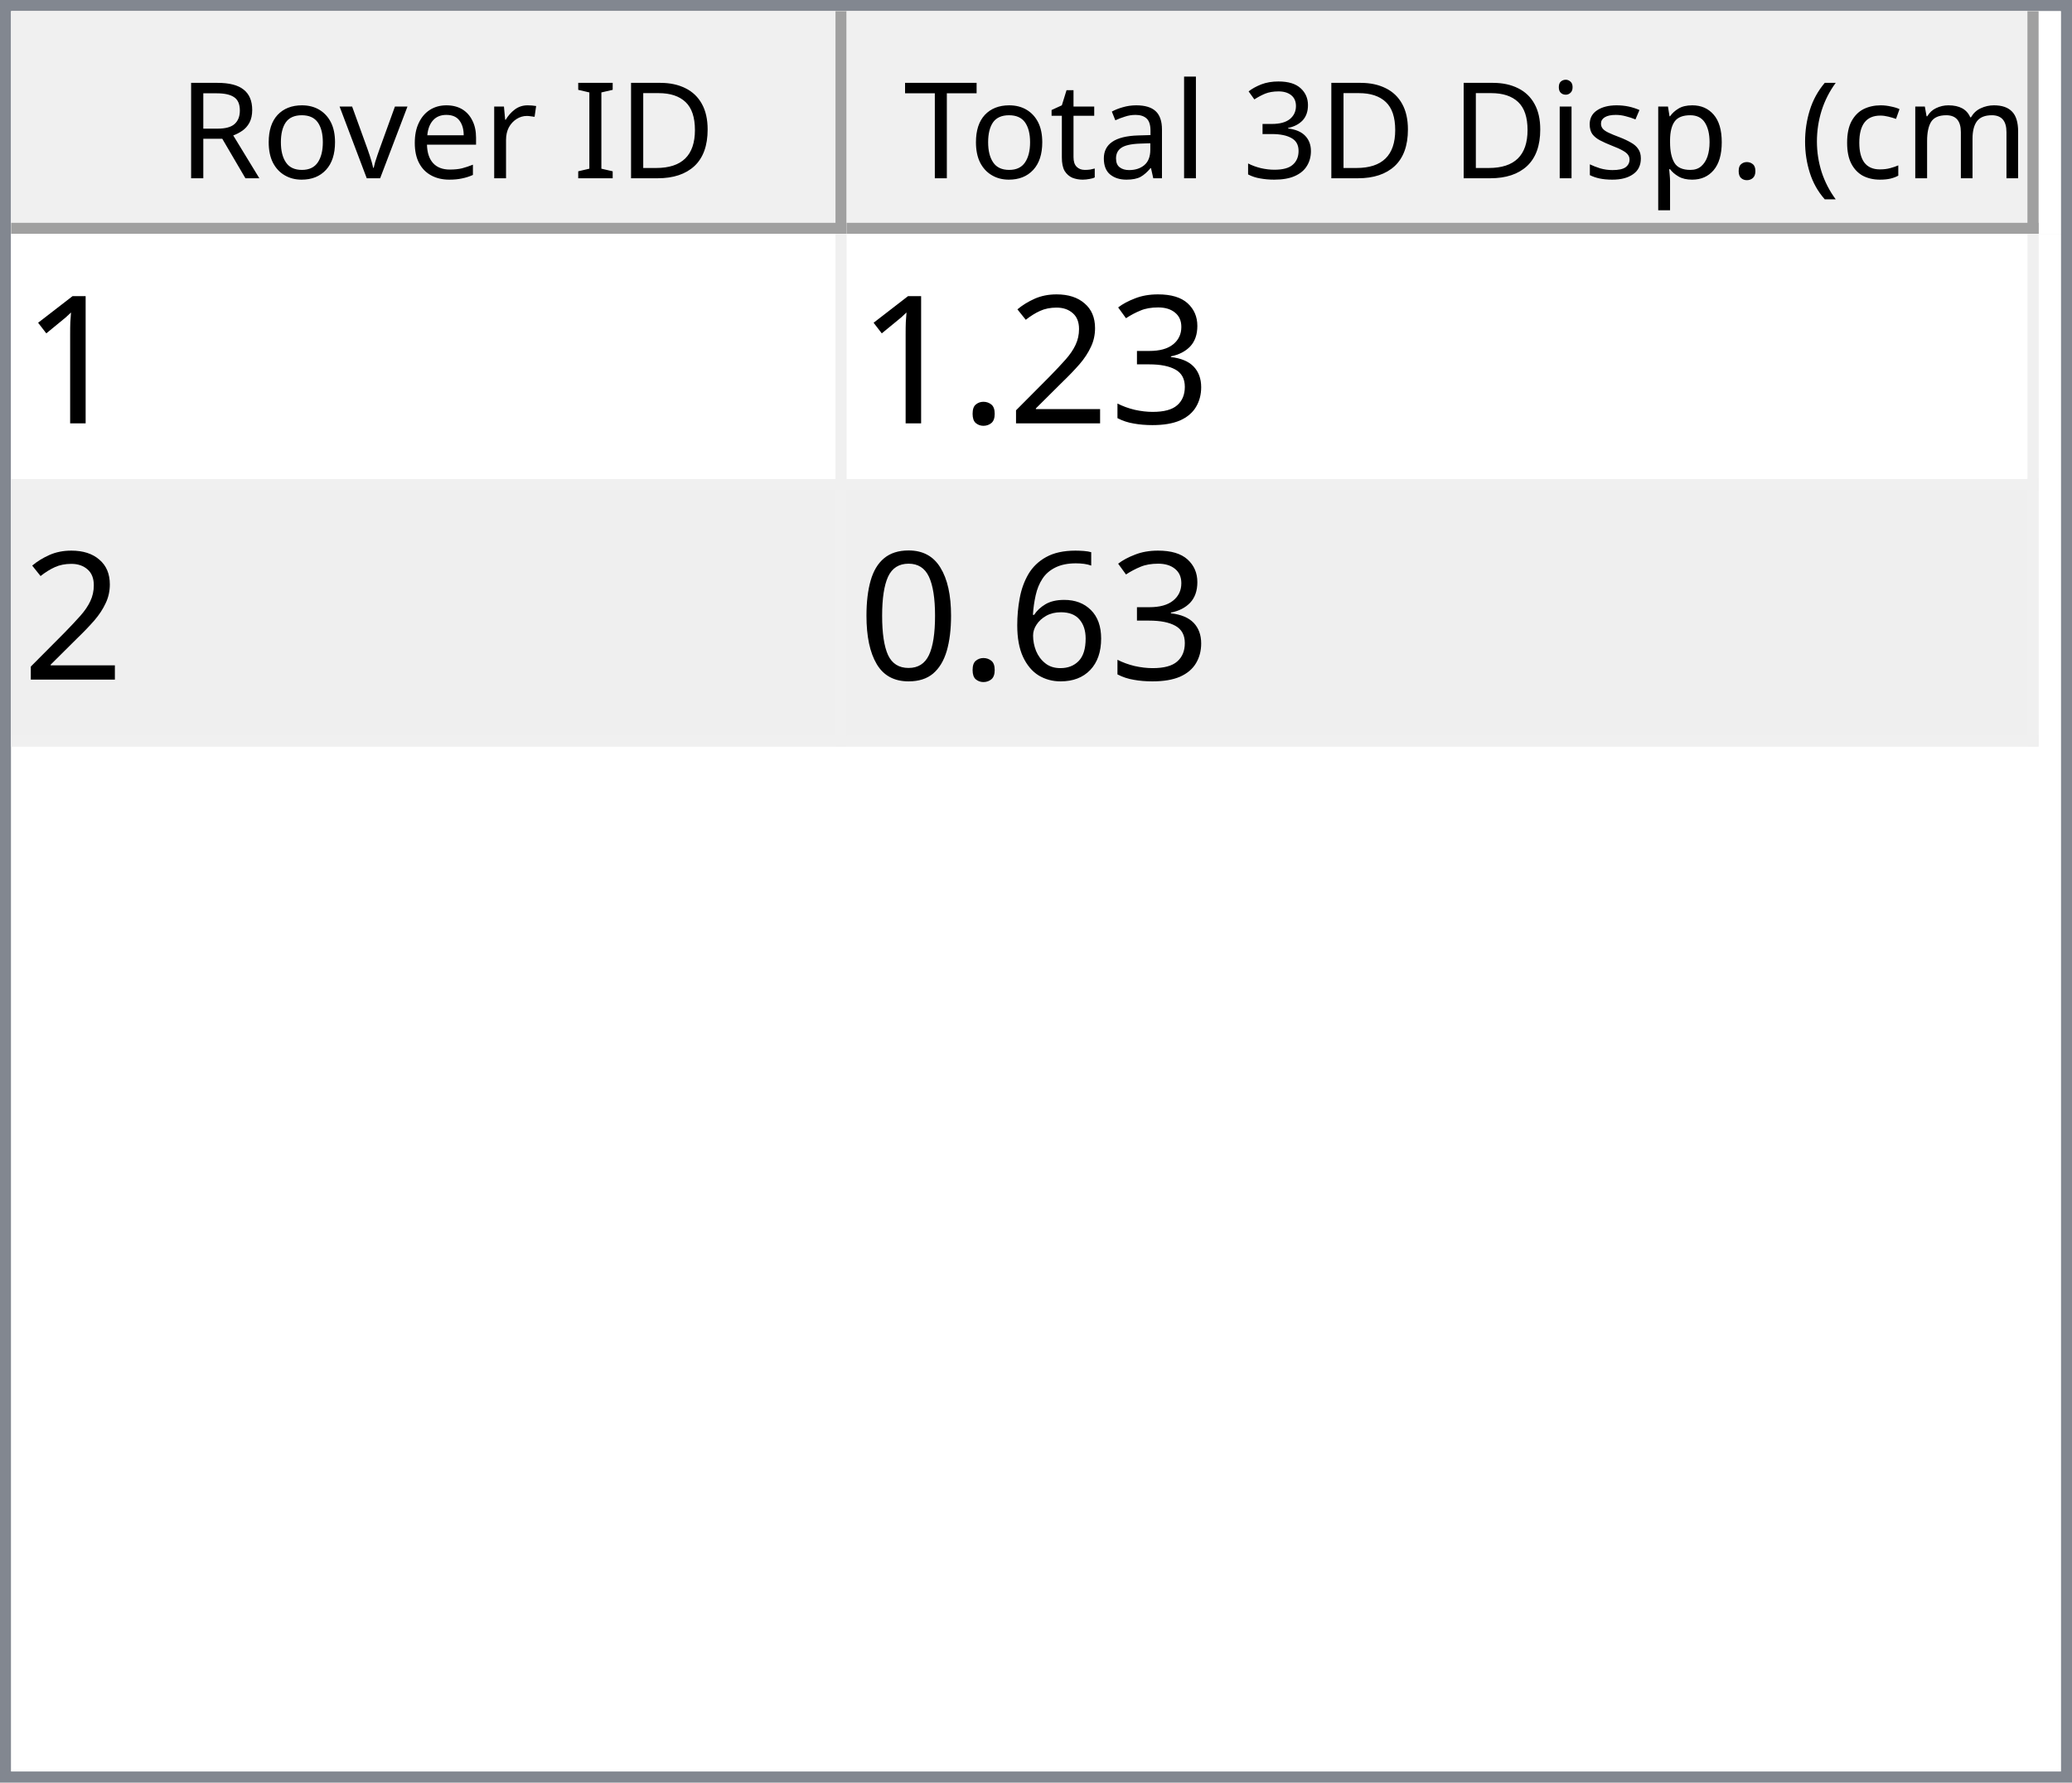
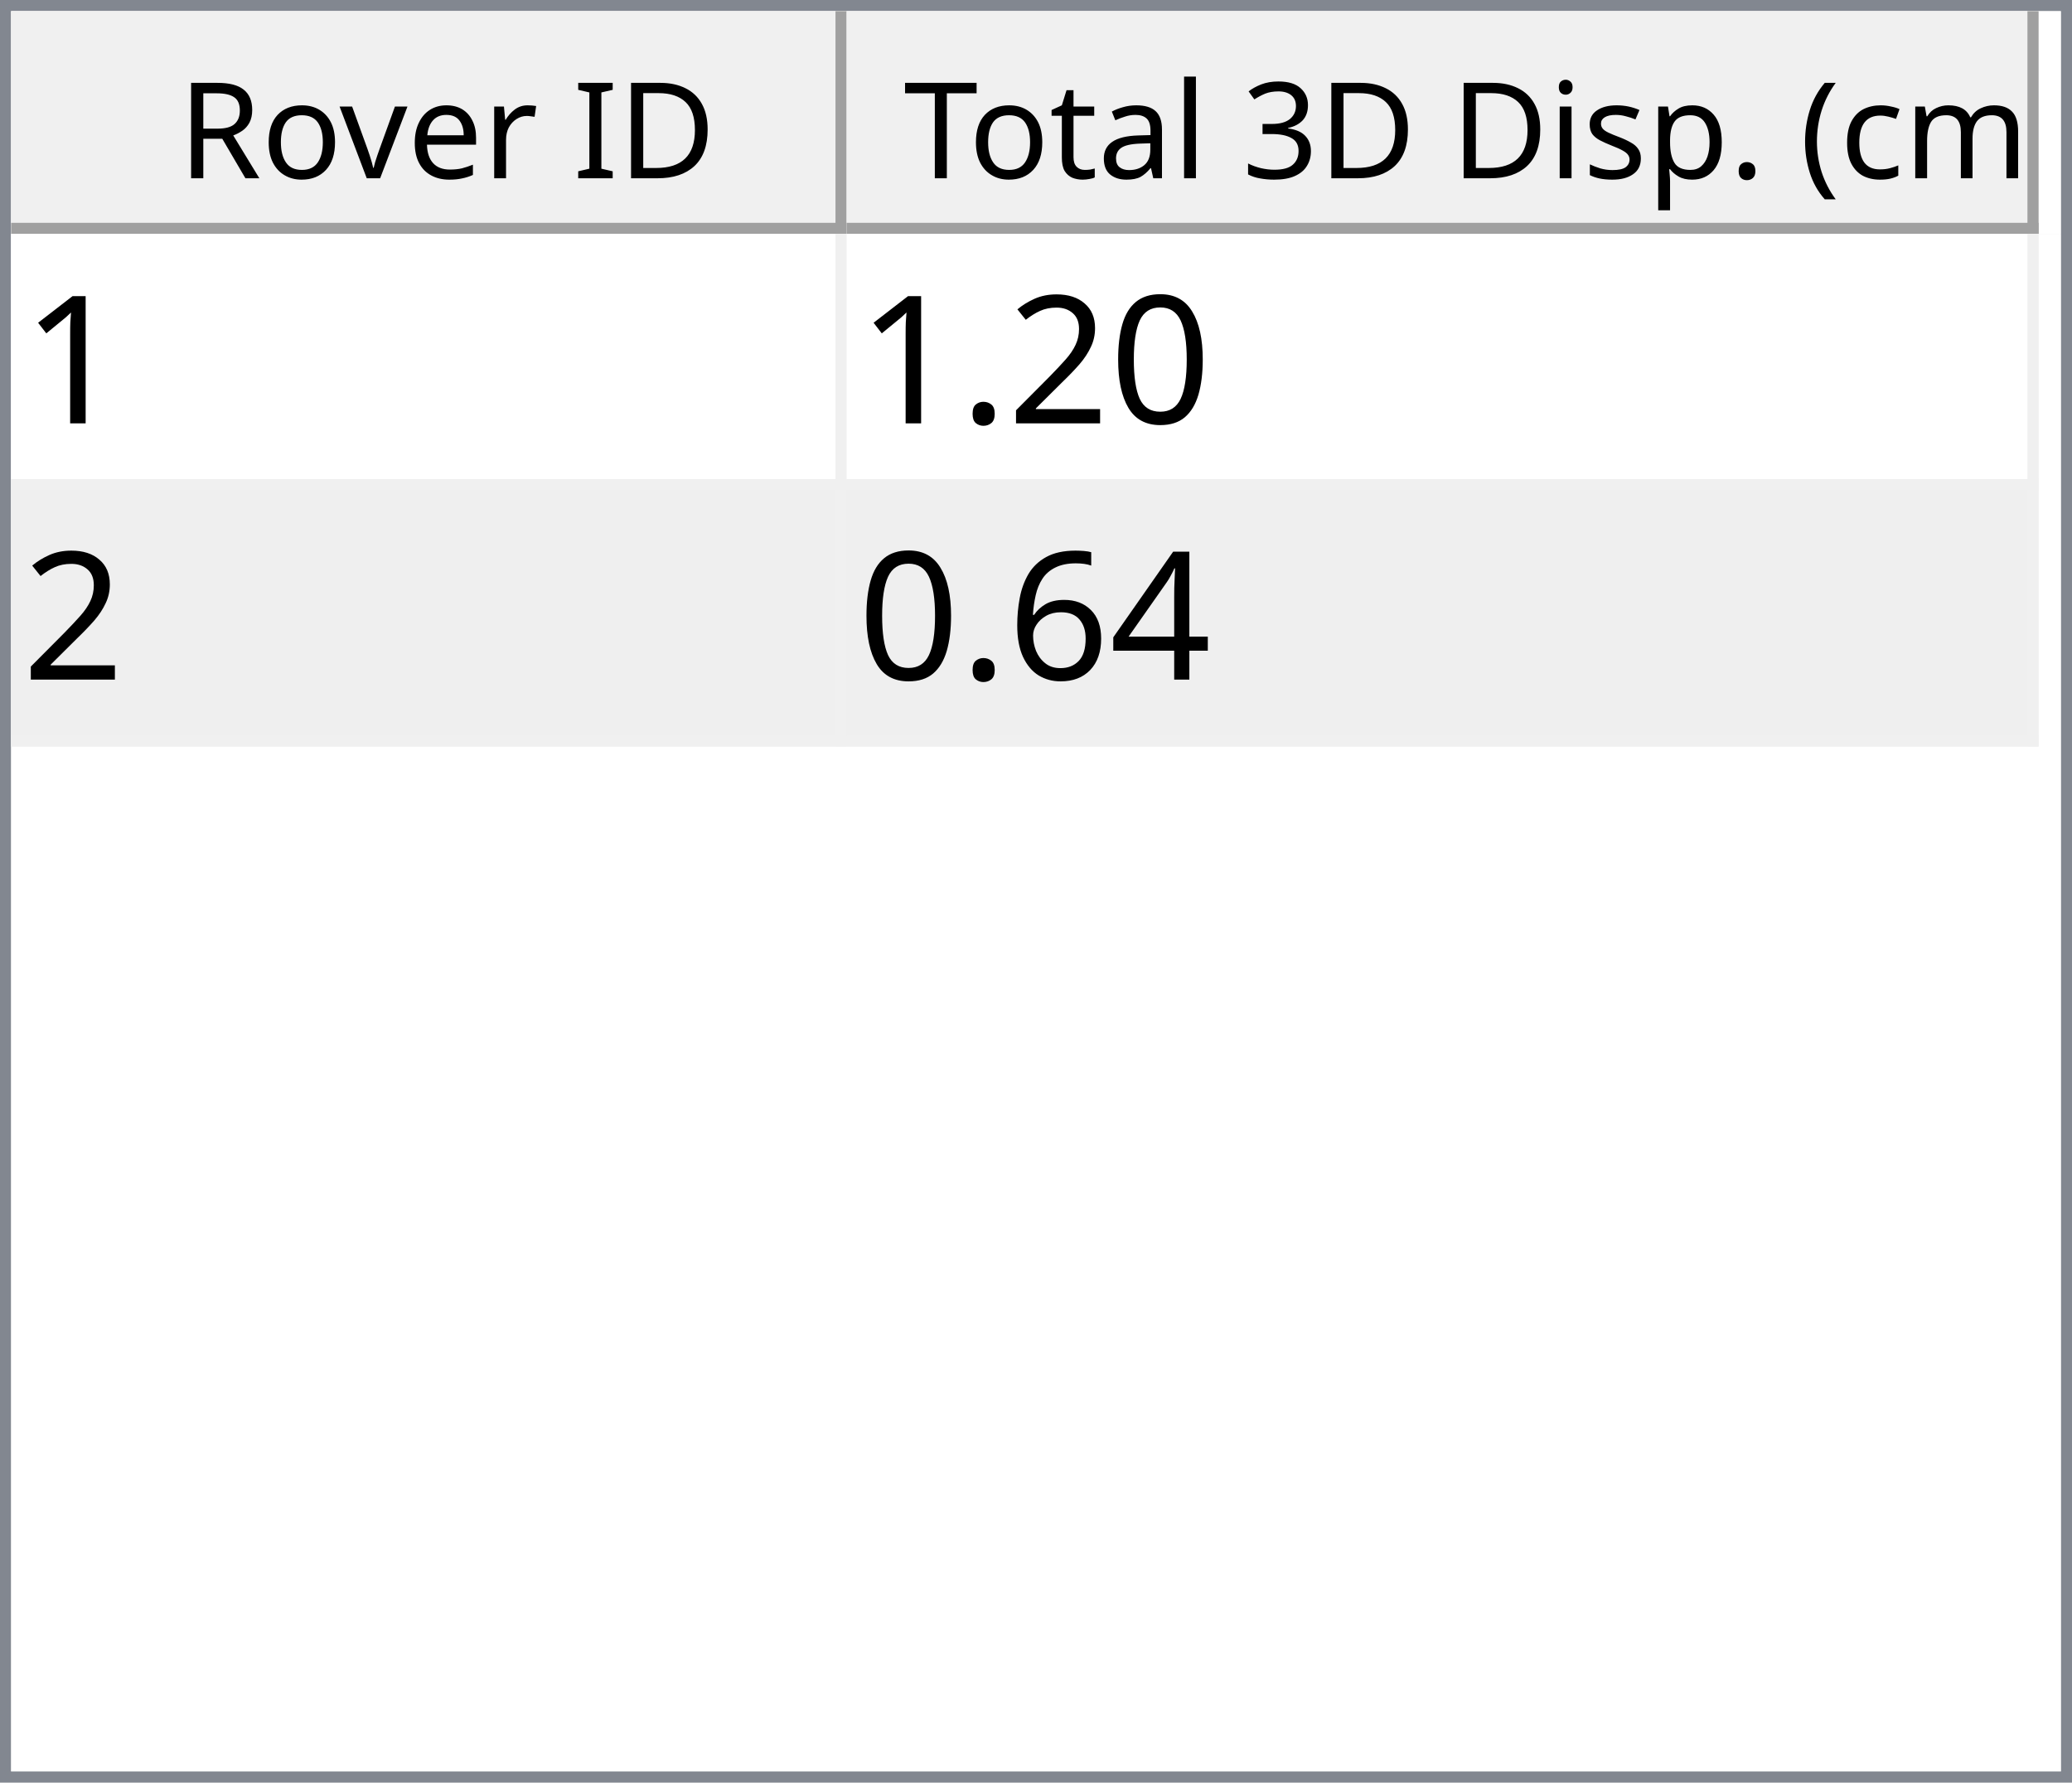
<svg xmlns="http://www.w3.org/2000/svg" style="fill-opacity:1; color-rendering:auto; color-interpolation:auto; text-rendering:auto; stroke:black; stroke-linecap:square; stroke-miterlimit:10; shape-rendering:auto; stroke-opacity:1; fill:black; stroke-dasharray:none; font-weight:normal; stroke-width:1; font-family:'Dialog'; font-style:normal; stroke-linejoin:miter; font-size:12px; stroke-dashoffset:0; image-rendering:auto;" width="186" height="160">
  <defs id="genericDefs" />
  <g>
    <defs id="defs1">
      <clipPath clipPathUnits="userSpaceOnUse" id="clipPath1">
        <path d="M0 0 L186 0 L186 160 L0 160 L0 0 Z" />
      </clipPath>
      <clipPath clipPathUnits="userSpaceOnUse" id="clipPath2">
        <path d="M0 0 L0 160 L186 160 L186 0 Z" />
      </clipPath>
      <clipPath clipPathUnits="userSpaceOnUse" id="clipPath3">
        <path d="M0 0 L0 20 L184 20 L184 0 Z" />
      </clipPath>
      <clipPath clipPathUnits="userSpaceOnUse" id="clipPath4">
        <path d="M0 0 L0 20 L75 20 L75 0 Z" />
      </clipPath>
      <clipPath clipPathUnits="userSpaceOnUse" id="clipPath5">
        <path d="M1 1 L1 19 L74 19 L74 1 Z" />
      </clipPath>
      <clipPath clipPathUnits="userSpaceOnUse" id="clipPath6">
        <path d="M0 0 L0 18 L73 18 L73 0 Z" />
      </clipPath>
      <clipPath clipPathUnits="userSpaceOnUse" id="clipPath7">
        <path d="M-0.5 -0.5 L-0.5 19.5 L74.5 19.5 L74.5 -0.5 Z" />
      </clipPath>
      <clipPath clipPathUnits="userSpaceOnUse" id="clipPath8">
        <path d="M0 0 L0 20 L107 20 L107 0 Z" />
      </clipPath>
      <clipPath clipPathUnits="userSpaceOnUse" id="clipPath9">
        <path d="M1 1 L1 19 L106 19 L106 1 Z" />
      </clipPath>
      <clipPath clipPathUnits="userSpaceOnUse" id="clipPath10">
        <path d="M0 0 L0 18 L105 18 L105 0 Z" />
      </clipPath>
      <clipPath clipPathUnits="userSpaceOnUse" id="clipPath11">
        <path d="M-0.5 -0.5 L-0.5 19.5 L106.5 19.5 L106.5 -0.5 Z" />
      </clipPath>
      <clipPath clipPathUnits="userSpaceOnUse" id="clipPath12">
        <path d="M0 0 L0 138 L184 138 L184 0 Z" />
      </clipPath>
      <clipPath clipPathUnits="userSpaceOnUse" id="clipPath13">
        <path d="M0 0 L0 46 L182 46 L182 0 Z" />
      </clipPath>
      <clipPath clipPathUnits="userSpaceOnUse" id="clipPath14">
        <path d="M-0.5 -0.5 L-0.5 45.5 L181.5 45.5 L181.5 -0.5 Z" />
      </clipPath>
      <clipPath clipPathUnits="userSpaceOnUse" id="clipPath15">
        <path d="M0 0 L0 22 L74 22 L74 0 Z" />
      </clipPath>
      <clipPath clipPathUnits="userSpaceOnUse" id="clipPath16">
        <path d="M0 0 L0 22 L106 22 L106 0 Z" />
      </clipPath>
      <font horiz-adv-x="64.551" id="font1">
        <font-face ascent="107.91" descent="25.098" units-per-em="100" style="font-style:normal; font-family:Segoe UI; font-weight:normal;" />
        <missing-glyph horiz-adv-x="64.551" d="M8.109 0 L8.109 68.266 L56.453 68.266 L56.453 0 L8.109 0 ZM15.328 7.234 L49.219 7.234 L49.219 61.031 L15.328 61.031 L15.328 7.234 Z" />
        <glyph unicode="D" horiz-adv-x="70.117" d="M9.188 0 L9.188 70.016 L28.516 70.016 Q65.531 70.016 65.531 35.891 Q65.531 19.672 55.25 9.836 Q44.969 0 27.734 0 L9.188 0 ZM17.391 62.594 L17.391 7.422 L27.828 7.422 Q41.609 7.422 49.273 14.797 Q56.938 22.172 56.938 35.688 Q56.938 62.594 28.328 62.594 L17.391 62.594 Z" />
        <glyph unicode="I" horiz-adv-x="26.611" d="M17.391 0 L9.188 0 L9.188 70.016 L17.391 70.016 L17.391 0 Z" />
        <glyph unicode=" " horiz-adv-x="27.393" d="" />
        <glyph unicode="r" horiz-adv-x="34.766" d="M34.188 41.891 Q32.078 43.5 28.125 43.5 Q23 43.5 19.555 38.672 Q16.109 33.844 16.109 25.484 L16.109 0 L8.109 0 L8.109 50 L16.109 50 L16.109 39.703 L16.312 39.703 Q18.016 44.969 21.531 47.922 Q25.047 50.875 29.391 50.875 Q32.516 50.875 34.188 50.203 L34.188 41.891 Z" />
        <glyph unicode="e" horiz-adv-x="52.295" d="M48.297 23 L12.984 23 Q13.188 14.656 17.484 10.109 Q21.781 5.562 29.297 5.562 Q37.75 5.562 44.828 11.141 L44.828 3.609 Q38.234 -1.172 27.391 -1.172 Q16.797 -1.172 10.742 5.641 Q4.688 12.453 4.688 24.812 Q4.688 36.469 11.305 43.82 Q17.922 51.172 27.734 51.172 Q37.547 51.172 42.922 44.828 Q48.297 38.484 48.297 27.203 L48.297 23 ZM40.094 29.781 Q40.047 36.719 36.75 40.578 Q33.453 44.438 27.594 44.438 Q21.922 44.438 17.969 40.383 Q14.016 36.328 13.094 29.781 L40.094 29.781 Z" />
        <glyph unicode="v" horiz-adv-x="47.9" d="M47.406 50 L27.484 0 L19.625 0 L0.688 50 L9.469 50 L22.172 13.672 Q23.578 9.672 23.922 6.688 L24.125 6.688 Q24.609 10.453 25.688 13.484 L38.969 50 L47.406 50 Z" />
        <glyph unicode="o" horiz-adv-x="58.594" d="M29 -1.172 Q17.922 -1.172 11.305 5.836 Q4.688 12.844 4.688 24.422 Q4.688 37.016 11.57 44.094 Q18.453 51.172 30.172 51.172 Q41.359 51.172 47.633 44.289 Q53.906 37.406 53.906 25.203 Q53.906 13.234 47.141 6.031 Q40.375 -1.172 29 -1.172 ZM29.594 44.438 Q21.875 44.438 17.383 39.188 Q12.891 33.938 12.891 24.703 Q12.891 15.828 17.43 10.695 Q21.969 5.562 29.594 5.562 Q37.359 5.562 41.531 10.594 Q45.703 15.625 45.703 24.906 Q45.703 34.281 41.531 39.359 Q37.359 44.438 29.594 44.438 Z" />
        <glyph unicode="R" horiz-adv-x="59.814" d="M59.375 0 L49.609 0 L37.891 19.625 Q36.281 22.359 34.766 24.289 Q33.25 26.219 31.664 27.438 Q30.078 28.656 28.25 29.219 Q26.422 29.781 24.125 29.781 L17.391 29.781 L17.391 0 L9.188 0 L9.188 70.016 L30.078 70.016 Q34.672 70.016 38.555 68.867 Q42.438 67.719 45.289 65.375 Q48.141 63.031 49.758 59.547 Q51.375 56.062 51.375 51.375 Q51.375 47.703 50.273 44.656 Q49.172 41.609 47.148 39.211 Q45.125 36.812 42.266 35.133 Q39.406 33.453 35.844 32.516 L35.844 32.328 Q37.594 31.547 38.891 30.547 Q40.188 29.547 41.359 28.18 Q42.531 26.812 43.68 25.078 Q44.828 23.344 46.234 21.047 L59.375 0 ZM17.391 62.594 L17.391 37.203 L28.516 37.203 Q31.594 37.203 34.203 38.133 Q36.812 39.062 38.719 40.797 Q40.625 42.531 41.703 45.047 Q42.781 47.562 42.781 50.688 Q42.781 56.297 39.141 59.445 Q35.5 62.594 28.609 62.594 L17.391 62.594 Z" />
        <glyph unicode=")" horiz-adv-x="30.176" d="M8.297 -15.922 L1.172 -15.922 Q16.406 2.344 16.406 26.812 Q16.406 51.469 1.078 70.016 L8.297 70.016 Q23.531 52.156 23.531 26.703 Q23.531 1.375 8.297 -15.922 Z" />
        <glyph unicode="m" horiz-adv-x="86.133" d="M79.109 0 L71.094 0 L71.094 28.719 Q71.094 37.016 68.531 40.727 Q65.969 44.438 59.906 44.438 Q54.781 44.438 51.195 39.75 Q47.609 35.062 47.609 28.516 L47.609 0 L39.594 0 L39.594 29.688 Q39.594 44.438 28.219 44.438 Q22.953 44.438 19.531 40.016 Q16.109 35.594 16.109 28.516 L16.109 0 L8.109 0 L8.109 50 L16.109 50 L16.109 42.094 L16.312 42.094 Q21.625 51.172 31.844 51.172 Q36.969 51.172 40.773 48.312 Q44.578 45.453 46 40.828 Q51.562 51.172 62.594 51.172 Q79.109 51.172 79.109 30.812 L79.109 0 Z" />
        <glyph unicode="c" horiz-adv-x="46.191" d="M42.188 2.297 Q36.422 -1.172 28.516 -1.172 Q17.828 -1.172 11.258 5.789 Q4.688 12.75 4.688 23.828 Q4.688 36.188 11.766 43.68 Q18.844 51.172 30.672 51.172 Q37.25 51.172 42.281 48.734 L42.281 40.531 Q36.719 44.438 30.375 44.438 Q22.703 44.438 17.797 38.945 Q12.891 33.453 12.891 24.516 Q12.891 15.719 17.508 10.641 Q22.125 5.562 29.891 5.562 Q36.422 5.562 42.188 9.906 L42.188 2.297 Z" />
        <glyph unicode="(" horiz-adv-x="30.176" d="M29.109 -15.922 L21.969 -15.922 Q6.844 1.375 6.844 26.703 Q6.844 52.156 21.969 70.016 L29.203 70.016 Q13.875 51.469 13.875 26.812 Q13.875 2.344 29.109 -15.922 Z" />
        <glyph unicode="." horiz-adv-x="21.68" d="M10.891 -1.078 Q8.641 -1.078 7.055 0.539 Q5.469 2.156 5.469 4.391 Q5.469 6.641 7.055 8.273 Q8.641 9.906 10.891 9.906 Q13.188 9.906 14.797 8.273 Q16.406 6.641 16.406 4.391 Q16.406 2.156 14.797 0.539 Q13.188 -1.078 10.891 -1.078 Z" />
        <glyph unicode="p" horiz-adv-x="58.789" d="M16.312 7.234 L16.109 7.234 L16.109 -23 L8.109 -23 L8.109 50 L16.109 50 L16.109 41.219 L16.312 41.219 Q22.219 51.172 33.594 51.172 Q43.266 51.172 48.688 44.461 Q54.109 37.75 54.109 26.469 Q54.109 13.922 48 6.375 Q41.891 -1.172 31.297 -1.172 Q21.578 -1.172 16.312 7.234 ZM16.109 27.391 L16.109 20.406 Q16.109 14.203 20.141 9.883 Q24.172 5.562 30.375 5.562 Q37.641 5.562 41.773 11.133 Q45.906 16.703 45.906 26.609 Q45.906 34.969 42.047 39.703 Q38.188 44.438 31.594 44.438 Q24.609 44.438 20.359 39.578 Q16.109 34.719 16.109 27.391 Z" />
        <glyph unicode="s" horiz-adv-x="42.432" d="M5.078 1.812 L5.078 10.406 Q11.625 5.562 19.484 5.562 Q30.031 5.562 30.031 12.594 Q30.031 14.594 29.125 15.992 Q28.219 17.391 26.68 18.461 Q25.141 19.531 23.07 20.383 Q21 21.234 18.609 22.172 Q15.281 23.484 12.766 24.828 Q10.25 26.172 8.57 27.859 Q6.891 29.547 6.031 31.695 Q5.172 33.844 5.172 36.719 Q5.172 40.234 6.789 42.945 Q8.406 45.656 11.086 47.484 Q13.766 49.312 17.211 50.242 Q20.656 51.172 24.312 51.172 Q30.812 51.172 35.938 48.922 L35.938 40.828 Q30.422 44.438 23.25 44.438 Q21 44.438 19.195 43.922 Q17.391 43.406 16.094 42.477 Q14.797 41.547 14.086 40.258 Q13.375 38.969 13.375 37.406 Q13.375 35.453 14.086 34.133 Q14.797 32.812 16.164 31.789 Q17.531 30.766 19.484 29.938 Q21.438 29.109 23.922 28.125 Q27.25 26.859 29.883 25.516 Q32.516 24.172 34.375 22.484 Q36.234 20.797 37.234 18.602 Q38.234 16.406 38.234 13.375 Q38.234 9.672 36.602 6.938 Q34.969 4.203 32.234 2.398 Q29.5 0.594 25.93 -0.289 Q22.359 -1.172 18.453 -1.172 Q10.75 -1.172 5.078 1.812 Z" />
        <glyph unicode="i" horiz-adv-x="24.219" d="M12.203 62.703 Q10.062 62.703 8.547 64.164 Q7.031 65.625 7.031 67.875 Q7.031 70.125 8.547 71.609 Q10.062 73.094 12.203 73.094 Q14.406 73.094 15.945 71.609 Q17.484 70.125 17.484 67.875 Q17.484 65.719 15.945 64.211 Q14.406 62.703 12.203 62.703 ZM16.109 0 L8.109 0 L8.109 50 L16.109 50 L16.109 0 Z" />
        <glyph unicode="3" horiz-adv-x="53.906" d="M46.531 19.828 Q46.531 15.094 44.75 11.211 Q42.969 7.328 39.719 4.57 Q36.469 1.812 31.93 0.297 Q27.391 -1.219 21.922 -1.219 Q11.922 -1.219 6 2.594 L6 11.188 Q13.094 5.609 22.219 5.609 Q25.875 5.609 28.828 6.539 Q31.781 7.469 33.906 9.227 Q36.031 10.984 37.18 13.477 Q38.328 15.969 38.328 19.094 Q38.328 32.812 18.797 32.812 L12.984 32.812 L12.984 39.594 L18.5 39.594 Q35.797 39.594 35.797 52.484 Q35.797 64.406 22.609 64.406 Q15.188 64.406 8.688 59.422 L8.688 67.188 Q15.375 71.188 24.609 71.188 Q29 71.188 32.57 69.969 Q36.141 68.75 38.68 66.555 Q41.219 64.359 42.609 61.281 Q44 58.203 44 54.5 Q44 40.672 30.031 36.719 L30.031 36.531 Q33.594 36.141 36.625 34.797 Q39.656 33.453 41.852 31.305 Q44.047 29.156 45.289 26.25 Q46.531 23.344 46.531 19.828 Z" />
        <glyph unicode="l" horiz-adv-x="24.219" d="M16.109 0 L8.109 0 L8.109 74.031 L16.109 74.031 L16.109 0 Z" />
        <glyph unicode="a" horiz-adv-x="50.879" d="M43.891 0 L35.891 0 L35.891 7.812 L35.688 7.812 Q30.469 -1.172 20.312 -1.172 Q12.844 -1.172 8.617 2.781 Q4.391 6.734 4.391 13.281 Q4.391 27.297 20.906 29.594 L35.891 31.688 Q35.891 44.438 25.594 44.438 Q16.547 44.438 9.281 38.281 L9.281 46.484 Q16.656 51.172 26.266 51.172 Q43.891 51.172 43.891 32.516 L43.891 0 ZM35.891 25.297 L23.828 23.641 Q18.266 22.859 15.43 20.875 Q12.594 18.891 12.594 13.875 Q12.594 10.203 15.211 7.883 Q17.828 5.562 22.172 5.562 Q28.125 5.562 32.008 9.742 Q35.891 13.922 35.891 20.312 L35.891 25.297 Z" />
        <glyph unicode="t" horiz-adv-x="33.887" d="M31.297 0.484 Q28.469 -1.078 23.828 -1.078 Q10.688 -1.078 10.688 13.578 L10.688 43.172 L2.094 43.172 L2.094 50 L10.688 50 L10.688 62.203 L18.703 64.797 L18.703 50 L31.297 50 L31.297 43.172 L18.703 43.172 L18.703 14.984 Q18.703 9.969 20.414 7.82 Q22.125 5.672 26.078 5.672 Q29.109 5.672 31.297 7.328 L31.297 0.484 Z" />
        <glyph unicode="T" horiz-adv-x="52.393" d="M50.594 62.594 L30.375 62.594 L30.375 0 L22.172 0 L22.172 62.594 L2 62.594 L2 70.016 L50.594 70.016 L50.594 62.594 Z" />
      </font>
      <font horiz-adv-x="75.0" id="font2">
        <font-face ascent="100.537" descent="21.973" units-per-em="100" style="font-style:normal; font-family:sans-serif; font-weight:normal;" />
        <missing-glyph horiz-adv-x="75.0" d="M12.5 0 L12.5 62.5 L62.5 62.5 L62.5 0 L12.5 0 ZM14.062 1.562 L60.938 1.562 L60.938 60.938 L14.062 60.938 L14.062 1.562 Z" />
        <glyph unicode="1" horiz-adv-x="55.615" d="M37.25 0 L28.469 0 L28.469 56 Q25.297 52.984 20.141 49.953 Q14.984 46.922 10.891 45.406 L10.891 53.906 Q18.266 57.375 23.781 62.305 Q29.297 67.234 31.594 71.875 L37.25 71.875 L37.25 0 Z" />
-         <glyph unicode="3" horiz-adv-x="55.615" d="M4.203 18.891 L12.984 20.062 Q14.5 12.594 18.141 9.297 Q21.781 6 27 6 Q33.203 6 37.477 10.297 Q41.75 14.594 41.75 20.953 Q41.75 27 37.797 30.93 Q33.844 34.859 27.734 34.859 Q25.25 34.859 21.531 33.891 L22.516 41.609 Q23.391 41.5 23.922 41.5 Q29.547 41.5 34.039 44.43 Q38.531 47.359 38.531 53.469 Q38.531 58.297 35.258 61.477 Q31.984 64.656 26.812 64.656 Q21.688 64.656 18.266 61.43 Q14.844 58.203 13.875 51.766 L5.078 53.328 Q6.688 62.156 12.398 67.016 Q18.109 71.875 26.609 71.875 Q32.469 71.875 37.398 69.359 Q42.328 66.844 44.945 62.5 Q47.562 58.156 47.562 53.266 Q47.562 48.641 45.07 44.828 Q42.578 41.016 37.703 38.766 Q44.047 37.312 47.562 32.695 Q51.078 28.078 51.078 21.141 Q51.078 11.766 44.242 5.25 Q37.406 -1.266 26.953 -1.266 Q17.531 -1.266 11.305 4.352 Q5.078 9.969 4.203 18.891 Z" />
+         <glyph unicode="0" horiz-adv-x="55.615" d="M4.156 35.297 Q4.156 48 6.766 55.742 Q9.375 63.484 14.523 67.68 Q19.672 71.875 27.484 71.875 Q33.25 71.875 37.594 69.555 Q41.938 67.234 44.773 62.867 Q47.609 58.5 49.219 52.227 Q50.828 45.953 50.828 35.297 Q50.828 22.703 48.242 14.969 Q45.656 7.234 40.508 3.008 Q35.359 -1.219 27.484 -1.219 Q17.141 -1.219 11.234 6.203 Q4.156 15.141 4.156 35.297 ZM13.188 35.297 Q13.188 17.672 17.312 11.836 Q21.438 6 27.484 6 Q33.547 6 37.672 11.859 Q41.797 17.719 41.797 35.297 Q41.797 52.984 37.672 58.789 Q33.547 64.594 27.391 64.594 Q21.344 64.594 17.719 59.469 Q13.188 52.938 13.188 35.297 Z" />
        <glyph unicode="2" horiz-adv-x="55.615" d="M50.344 8.453 L50.344 0 L3.031 0 Q2.938 3.172 4.047 6.109 Q5.859 10.938 9.836 15.625 Q13.812 20.312 21.344 26.469 Q33.016 36.031 37.117 41.625 Q41.219 47.219 41.219 52.203 Q41.219 57.422 37.477 61.008 Q33.734 64.594 27.734 64.594 Q21.391 64.594 17.578 60.789 Q13.766 56.984 13.719 50.25 L4.688 51.172 Q5.609 61.281 11.664 66.578 Q17.719 71.875 27.938 71.875 Q38.234 71.875 44.242 66.164 Q50.25 60.453 50.25 52 Q50.25 47.703 48.492 43.555 Q46.734 39.406 42.656 34.812 Q38.578 30.219 29.109 22.219 Q21.188 15.578 18.945 13.211 Q16.703 10.844 15.234 8.453 L50.344 8.453 Z" />
        <glyph unicode="." horiz-adv-x="27.783" d="M9.078 0 L9.078 10.016 L19.094 10.016 L19.094 0 L9.078 0 Z" />
+         <glyph unicode="4" horiz-adv-x="55.615" d="M32.328 0 L32.328 17.141 L1.266 17.141 L1.266 25.203 L33.938 71.578 L41.109 71.578 L41.109 25.203 L50.781 25.203 L50.781 17.141 L41.109 17.141 L41.109 0 L32.328 0 ZM32.328 25.203 L32.328 57.469 L9.906 25.203 L32.328 25.203 Z" />
        <glyph unicode="6" horiz-adv-x="55.615" d="M49.75 54.047 L41.016 53.375 Q39.844 58.547 37.703 60.891 Q34.125 64.656 28.906 64.656 Q24.703 64.656 21.531 62.312 Q17.391 59.281 14.992 53.469 Q12.594 47.656 12.5 36.922 Q15.672 41.75 20.266 44.094 Q24.859 46.438 29.891 46.438 Q38.672 46.438 44.852 39.969 Q51.031 33.5 51.031 23.25 Q51.031 16.5 48.125 10.719 Q45.219 4.938 40.141 1.859 Q35.062 -1.219 28.609 -1.219 Q17.625 -1.219 10.695 6.859 Q3.766 14.938 3.766 33.5 Q3.766 54.25 11.422 63.672 Q18.109 71.875 29.438 71.875 Q37.891 71.875 43.289 67.141 Q48.688 62.406 49.75 54.047 ZM13.875 23.188 Q13.875 18.656 15.797 14.508 Q17.719 10.359 21.188 8.18 Q24.656 6 28.469 6 Q34.031 6 38.039 10.492 Q42.047 14.984 42.047 22.703 Q42.047 30.125 38.086 34.398 Q34.125 38.672 28.125 38.672 Q22.172 38.672 18.023 34.398 Q13.875 30.125 13.875 23.188 Z" />
-         <glyph unicode="0" horiz-adv-x="55.615" d="M4.156 35.297 Q4.156 48 6.766 55.742 Q9.375 63.484 14.523 67.68 Q19.672 71.875 27.484 71.875 Q33.25 71.875 37.594 69.555 Q41.938 67.234 44.773 62.867 Q47.609 58.5 49.219 52.227 Q50.828 45.953 50.828 35.297 Q50.828 22.703 48.242 14.969 Q45.656 7.234 40.508 3.008 Q35.359 -1.219 27.484 -1.219 Q17.141 -1.219 11.234 6.203 Q4.156 15.141 4.156 35.297 ZM13.188 35.297 Q13.188 17.672 17.312 11.836 Q21.438 6 27.484 6 Q33.547 6 37.672 11.859 Q41.797 17.719 41.797 35.297 Q41.797 52.984 37.672 58.789 Q33.547 64.594 27.391 64.594 Q21.344 64.594 17.719 59.469 Q13.188 52.938 13.188 35.297 Z" />
      </font>
    </defs>
    <g style="fill:white; stroke:white;">
      <rect x="0" y="0" width="186" style="clip-path:url(#clipPath1); stroke:none;" height="160" />
    </g>
    <g style="fill:white; text-rendering:optimizeSpeed; color-rendering:optimizeSpeed; image-rendering:optimizeSpeed; shape-rendering:crispEdges; stroke:white; color-interpolation:sRGB;">
      <rect x="0" width="186" height="160" y="0" style="stroke:none;" />
      <path style="stroke:none;" d="M0 160 L186 160 L186 0 L0 0 Z" />
    </g>
    <g style="fill:rgb(240,240,240); font-family:'Segoe UI'; stroke:rgb(240,240,240);">
      <rect x="0" y="0" width="186" style="clip-path:url(#clipPath2); stroke:none;" height="160" />
    </g>
    <g style="fill:rgb(130,135,144); font-family:'Segoe UI'; stroke:rgb(130,135,144);">
      <path d="M0 0 L186 0 L186 160 L0 160 L0 0 ZM1 1 L185 1 L185 159 L1 159 L1 1 Z" style="fill-rule:evenodd; clip-path:url(#clipPath2); stroke:none;" />
    </g>
    <g style="fill:white; font-family:'Segoe UI'; stroke:white;" transform="translate(1,1)">
      <rect x="0" y="0" width="184" style="clip-path:url(#clipPath3); stroke:none;" height="20" />
    </g>
    <g style="fill:rgb(240,240,240); font-family:'Segoe UI'; stroke:rgb(240,240,240);" transform="translate(1,1)">
      <rect x="0" y="0" width="75" style="clip-path:url(#clipPath4); stroke:none;" height="20" />
    </g>
    <g style="font-family:'Segoe UI';" transform="translate(2,2)">
      <text x="14" xml:space="preserve" y="14" style="clip-path:url(#clipPath6); stroke:none;">Rover ID</text>
    </g>
    <g style="fill:rgb(160,160,160); font-family:'Segoe UI'; stroke:rgb(160,160,160); stroke-linejoin:bevel;" transform="translate(1.5,1.5)">
      <line x1="74" x2="74" y1="0" style="fill:none; clip-path:url(#clipPath7);" y2="19" />
    </g>
    <g style="fill:rgb(160,160,160); font-family:'Segoe UI'; stroke:rgb(160,160,160); stroke-linejoin:bevel;" transform="matrix(1,0,0,1,1,1) translate(0.5,0.5)">
      <line x1="0" x2="74" y1="19" style="fill:none; clip-path:url(#clipPath7);" y2="19" />
    </g>
    <g style="fill:rgb(240,240,240); font-family:'Segoe UI'; stroke:rgb(240,240,240);" transform="translate(76,1)">
      <rect x="0" y="0" width="107" style="clip-path:url(#clipPath8); stroke:none;" height="20" />
    </g>
    <g style="font-family:'Segoe UI';" transform="translate(77,2)">
      <text x="1" xml:space="preserve" y="14" style="clip-path:url(#clipPath10); stroke:none;"> Total 3D Disp. (cm)</text>
    </g>
    <g style="fill:rgb(160,160,160); font-family:'Segoe UI'; stroke:rgb(160,160,160); stroke-linejoin:bevel;" transform="translate(76.5,1.5)">
      <line x1="106" x2="106" y1="0" style="fill:none; clip-path:url(#clipPath11);" y2="19" />
    </g>
    <g style="fill:rgb(160,160,160); font-family:'Segoe UI'; stroke:rgb(160,160,160); stroke-linejoin:bevel;" transform="matrix(1,0,0,1,76,1) translate(0.5,0.5)">
      <line x1="0" x2="106" y1="19" style="fill:none; clip-path:url(#clipPath11);" y2="19" />
    </g>
    <g style="fill:white; font-family:'Segoe UI'; stroke:white;" transform="translate(1,21)">
      <rect x="0" y="0" width="184" style="clip-path:url(#clipPath12); stroke:none;" height="138" />
    </g>
    <g style="fill:rgb(240,240,240); font-size:16px; font-family:sans-serif; stroke:rgb(240,240,240);" transform="translate(1,21)">
      <rect x="0" y="0" width="182" style="clip-path:url(#clipPath13); stroke:none;" height="46" />
      <line transform="translate(0.5,0.5)" x1="0" x2="181" y1="22" style="clip-path:url(#clipPath14); fill:none; stroke-linejoin:bevel;" y2="22" />
    </g>
    <g transform="matrix(1,0,0,1,1,21) translate(0.5,0.5)" style="fill:rgb(240,240,240); font-size:16px; font-family:sans-serif; stroke:rgb(240,240,240); stroke-linejoin:bevel;">
      <line x1="0" x2="181" y1="45" style="fill:none; clip-path:url(#clipPath14);" y2="45" />
    </g>
    <g transform="matrix(1,0,0,1,1,21) translate(0.5,0.5)" style="fill:rgb(240,240,240); font-size:16px; font-family:sans-serif; stroke:rgb(240,240,240); stroke-linejoin:bevel;">
      <line x1="74" x2="74" y1="0" style="fill:none; clip-path:url(#clipPath14);" y2="45" />
    </g>
    <g transform="matrix(1,0,0,1,1,21) translate(0.5,0.5)" style="fill:rgb(240,240,240); font-size:16px; font-family:sans-serif; stroke:rgb(240,240,240); stroke-linejoin:bevel;">
      <line x1="181" x2="181" y1="0" style="fill:none; clip-path:url(#clipPath14);" y2="45" />
    </g>
    <g style="fill:white; font-size:16px; font-family:sans-serif; stroke:white;" transform="matrix(1,0,0,1,1,21)">
      <rect x="0" y="0" width="74" style="clip-path:url(#clipPath15); stroke:none;" height="22" />
      <text x="1" y="17" style="fill:black; clip-path:url(#clipPath15); stroke:none;" xml:space="preserve">1</text>
    </g>
    <g style="fill:white; font-size:16px; font-family:sans-serif; stroke:white;" transform="matrix(1,0,0,1,1,21) translate(75,0)">
      <rect x="0" y="0" width="106" style="clip-path:url(#clipPath16); stroke:none;" height="22" />
-       <text x="1" y="17" style="fill:black; clip-path:url(#clipPath16); stroke:none;" xml:space="preserve">1.23</text>
+       <text x="1" y="17" style="fill:black; clip-path:url(#clipPath16); stroke:none;" xml:space="preserve">1.20</text>
    </g>
    <g style="fill:rgb(239,239,239); font-size:16px; font-family:sans-serif; stroke:rgb(239,239,239);" transform="matrix(1,0,0,1,1,21) translate(0,23)">
      <rect x="0" y="0" width="74" style="clip-path:url(#clipPath15); stroke:none;" height="22" />
      <text x="1" y="17" style="fill:black; clip-path:url(#clipPath15); stroke:none;" xml:space="preserve">2</text>
    </g>
    <g style="fill:rgb(239,239,239); font-size:16px; font-family:sans-serif; stroke:rgb(239,239,239);" transform="matrix(1,0,0,1,1,21) translate(75,23)">
      <rect x="0" y="0" width="106" style="clip-path:url(#clipPath16); stroke:none;" height="22" />
-       <text x="1" y="17" style="fill:black; clip-path:url(#clipPath16); stroke:none;" xml:space="preserve">0.63</text>
+       <text x="1" y="17" style="fill:black; clip-path:url(#clipPath16); stroke:none;" xml:space="preserve">0.64</text>
    </g>
  </g>
</svg>
